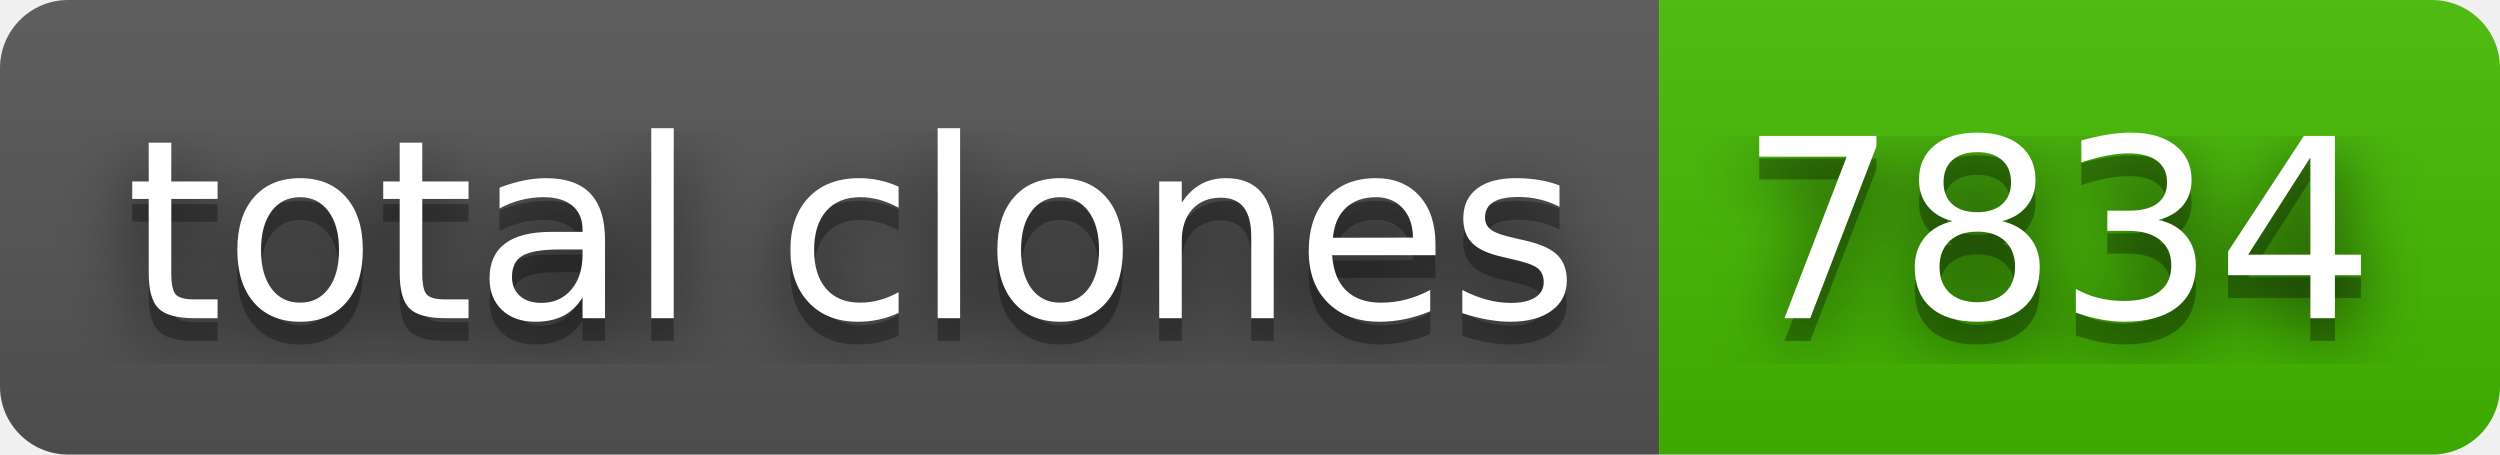
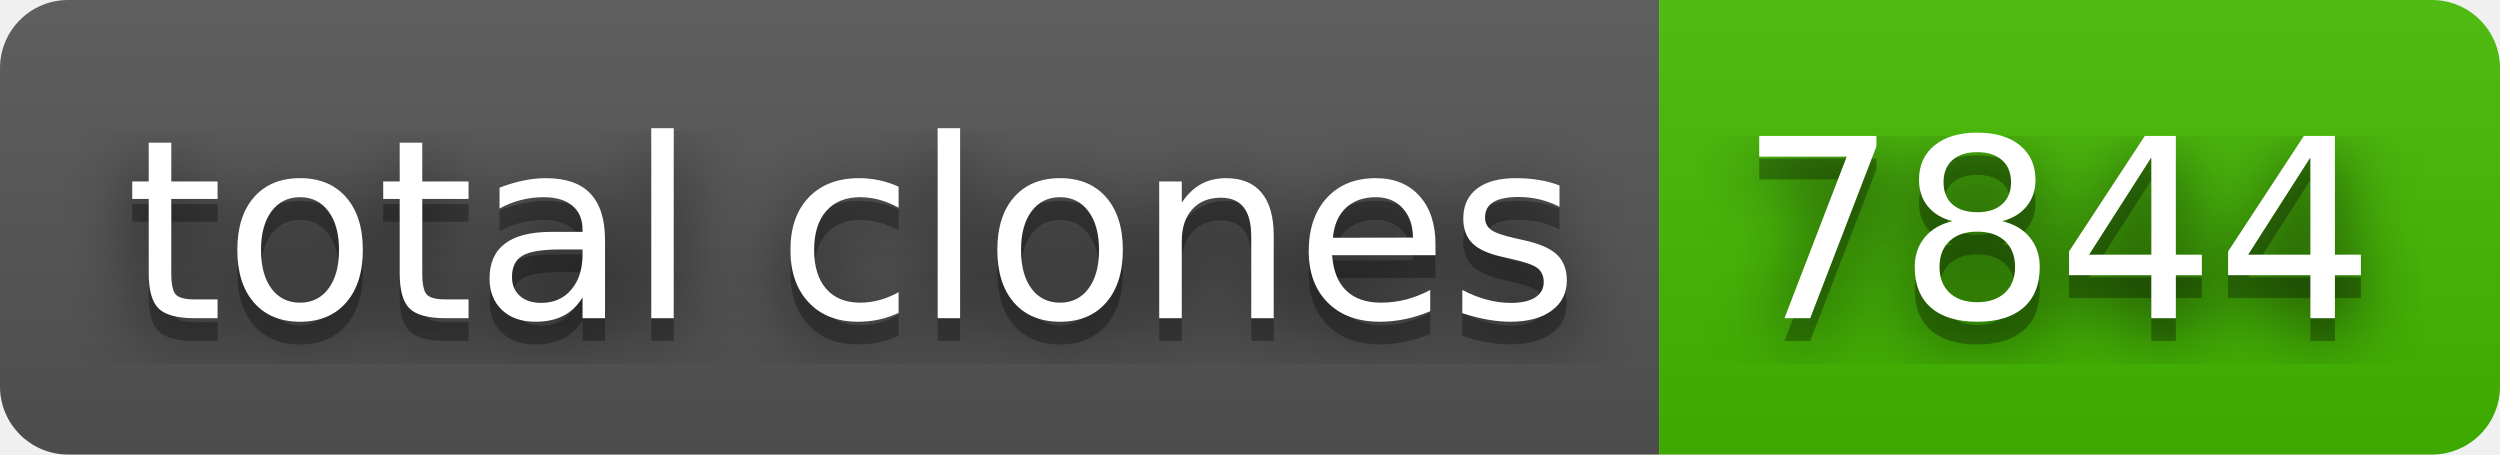
- <svg xmlns="http://www.w3.org/2000/svg" width="110" height="20" role="img" aria-label="total clones: 7834">
+ <svg xmlns="http://www.w3.org/2000/svg" width="110" height="20" role="img" aria-label="total clones: 7844">
  <filter id="blur">
    <feGaussianBlur stdDeviation="16" />
  </filter>
  <linearGradient id="s" x2="0" y2="100%">
    <stop offset="0" stop-color="#bbb" stop-opacity=".1" />
    <stop offset="1" stop-opacity=".1" />
  </linearGradient>
  <clipPath id="r">
    <rect width="110" height="20" rx="3" />
  </clipPath>
  <g clip-path="url(#r)">
    <rect width="73" height="20" fill="#555" />
    <rect x="73" width="37" height="20" fill="#4b0" />
    <rect width="110" height="20" fill="url(#s)" />
  </g>
  <g fill="#fff" text-anchor="middle" font-family="Verdana,Geneva,DejaVu Sans,sans-serif" text-rendering="geometricPrecision" font-size="110">
    <g transform="scale(.1)">
      <g aria-hidden="true" fill="#010101">
        <text x="375" y="150" fill-opacity=".8" filter="url(#blur)" textLength="630">total clones</text>
        <text x="375" y="150" fill-opacity=".3" textLength="630">total clones</text>
      </g>
      <text x="375" y="140" textLength="630">total clones</text>
    </g>
    <g transform="scale(.1)">
      <g aria-hidden="true" fill="#010101">
-         <text x="905" y="150" fill-opacity=".8" filter="url(#blur)" textLength="270">7834</text>
-         <text x="905" y="150" fill-opacity=".3" textLength="270">7834</text>
+         <text x="905" y="150" fill-opacity=".8" filter="url(#blur)" textLength="270">7844</text>
+         <text x="905" y="150" fill-opacity=".3" textLength="270">7844</text>
      </g>
-       <text x="905" y="140" textLength="270">7834</text>
+       <text x="905" y="140" textLength="270">7844</text>
    </g>
  </g>
</svg>
